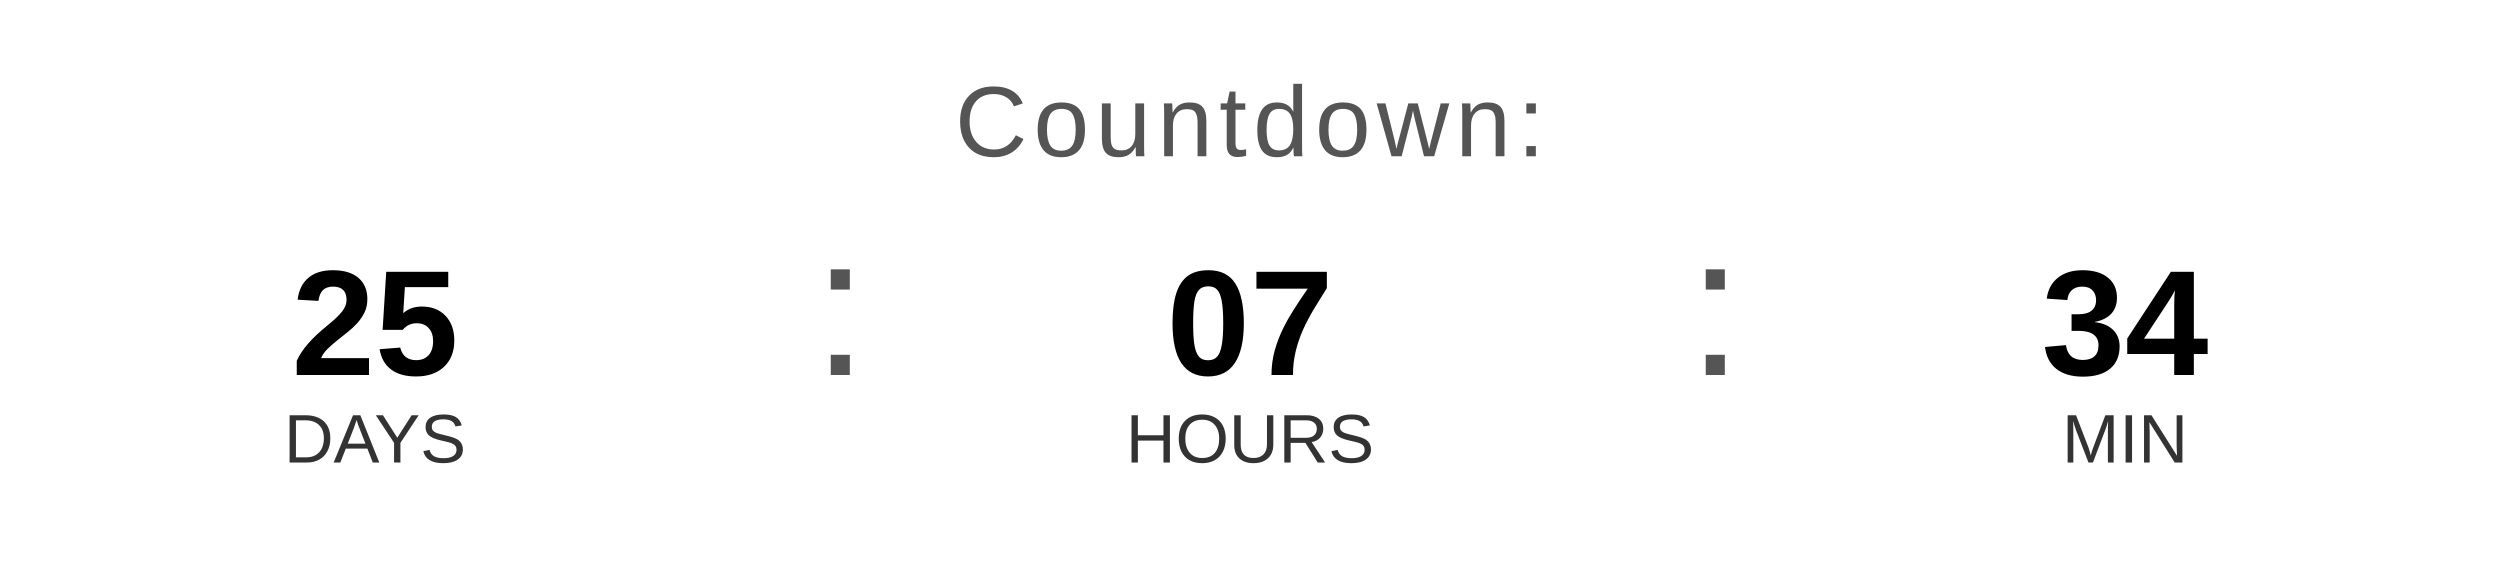
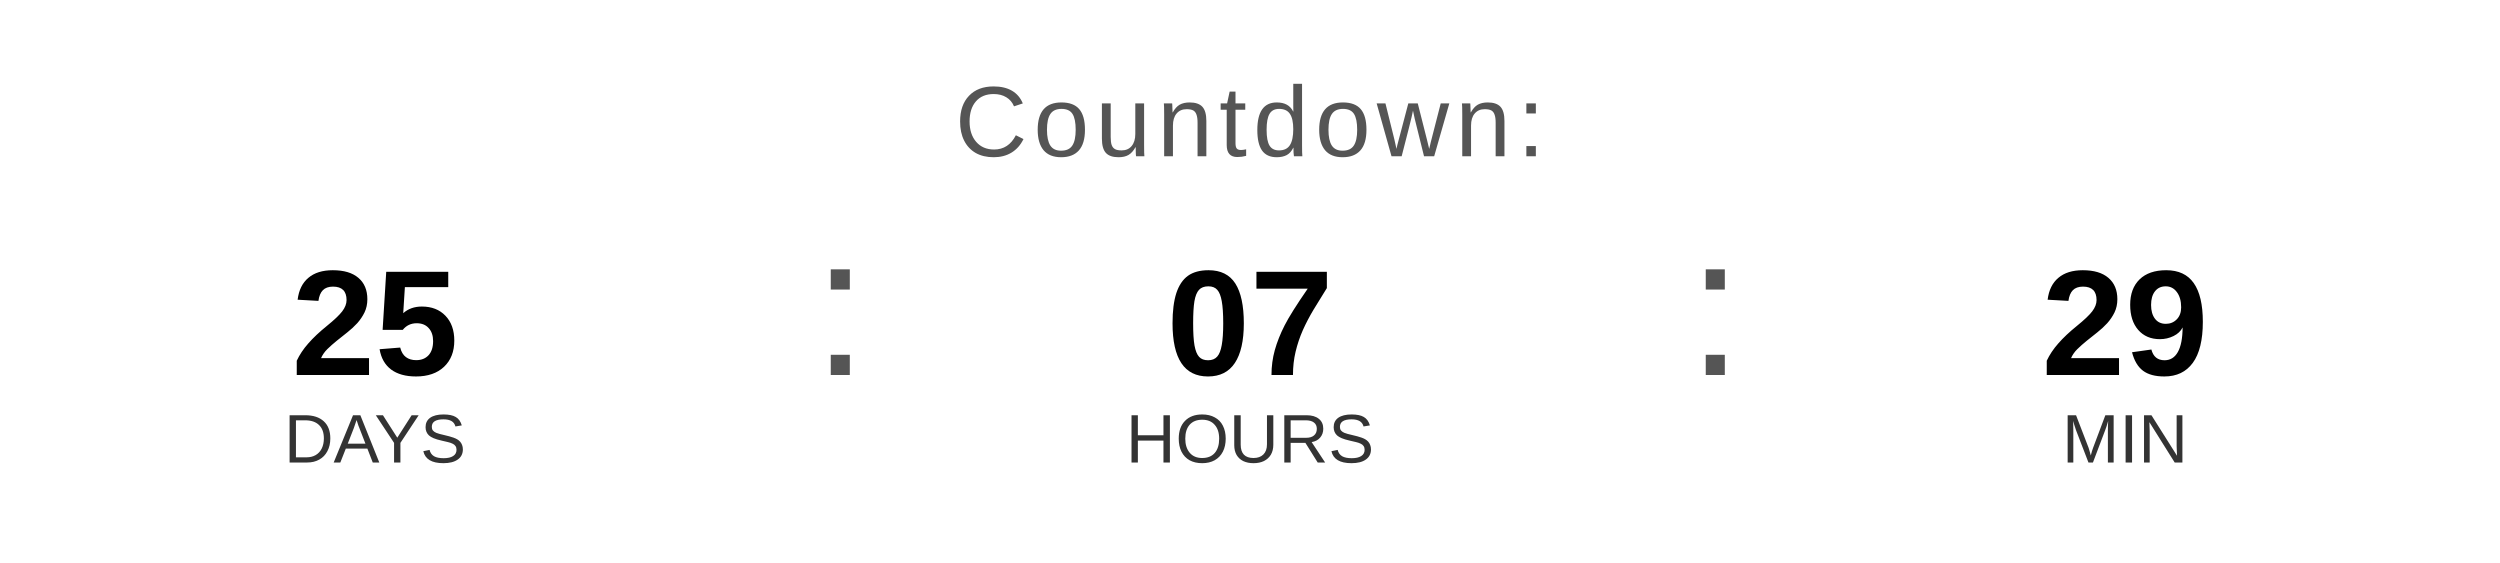
<svg xmlns="http://www.w3.org/2000/svg" width="400" height="90" viewBox="0 0 400 90">
  <text x="200" y="25" font-family="Arial, Helvetica, sans-serif" font-size="16" fill="#555555" text-anchor="middle" letter-spacing="1">
    Countdown:
  </text>
  <text x="60" y="60" font-family="Arial, Helvetica, sans-serif" font-size="24" font-weight="bold" fill="#000000" text-anchor="middle">25</text>
  <text x="60" y="74" font-family="Arial, Helvetica, sans-serif" font-size="11" fill="#333333" text-anchor="middle">DAYS</text>
  <text x="130" y="60" font-family="Arial, sans-serif" font-size="32" fill="#555555">:</text>
  <text x="200" y="60" font-family="Arial, Helvetica, sans-serif" font-size="24" font-weight="bold" fill="#000000" text-anchor="middle">07</text>
  <text x="200" y="74" font-family="Arial, Helvetica, sans-serif" font-size="11" fill="#333333" text-anchor="middle">HOURS</text>
  <text x="270" y="60" font-family="Arial, sans-serif" font-size="32" fill="#555555">:</text>
-   <text x="340" y="60" font-family="Arial, Helvetica, sans-serif" font-size="24" font-weight="bold" fill="#000000" text-anchor="middle">34</text>
+   <text x="340" y="60" font-family="Arial, Helvetica, sans-serif" font-size="24" font-weight="bold" fill="#000000" text-anchor="middle">29</text>
  <text x="340" y="74" font-family="Arial, Helvetica, sans-serif" font-size="11" fill="#333333" text-anchor="middle">MIN</text>
</svg>
